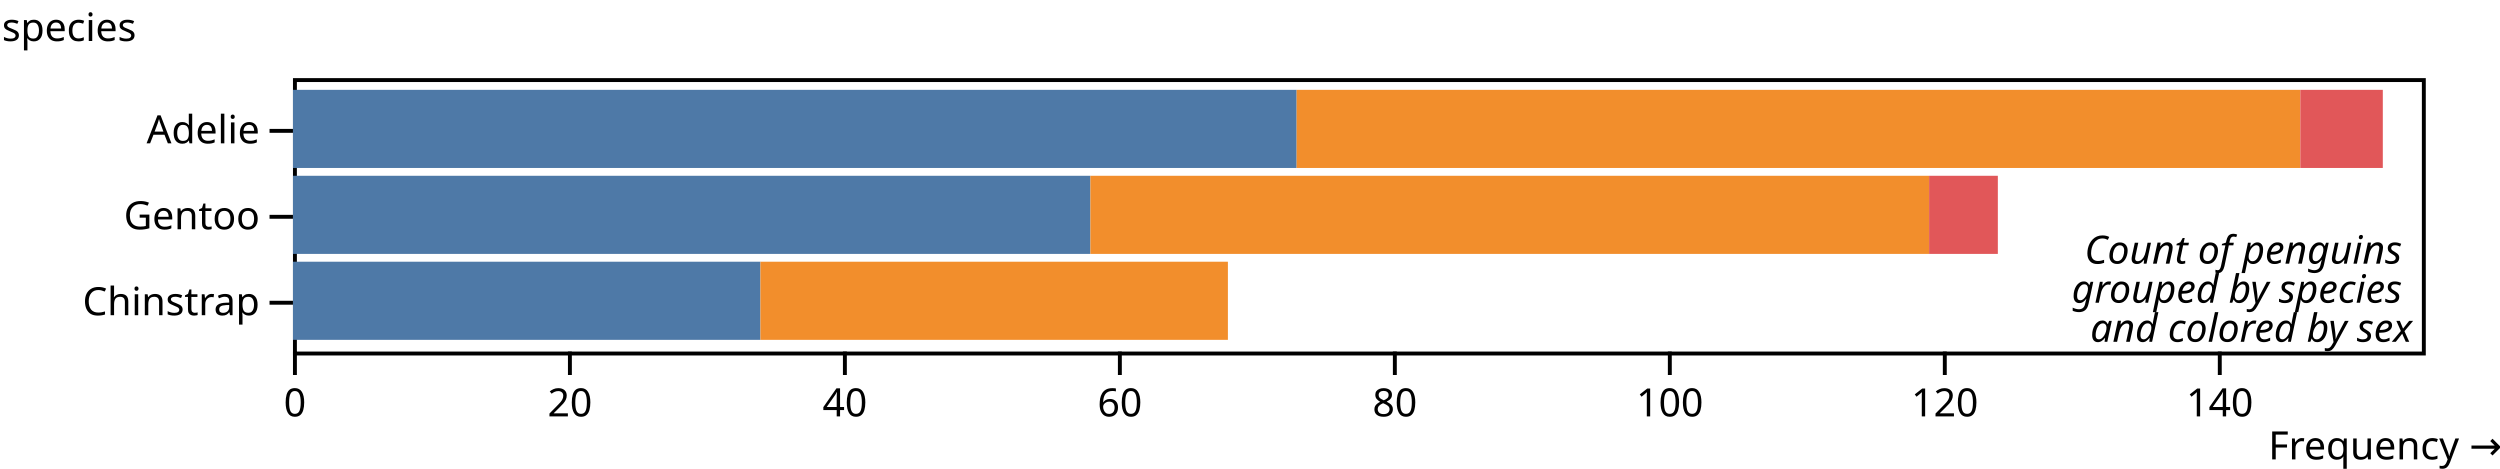
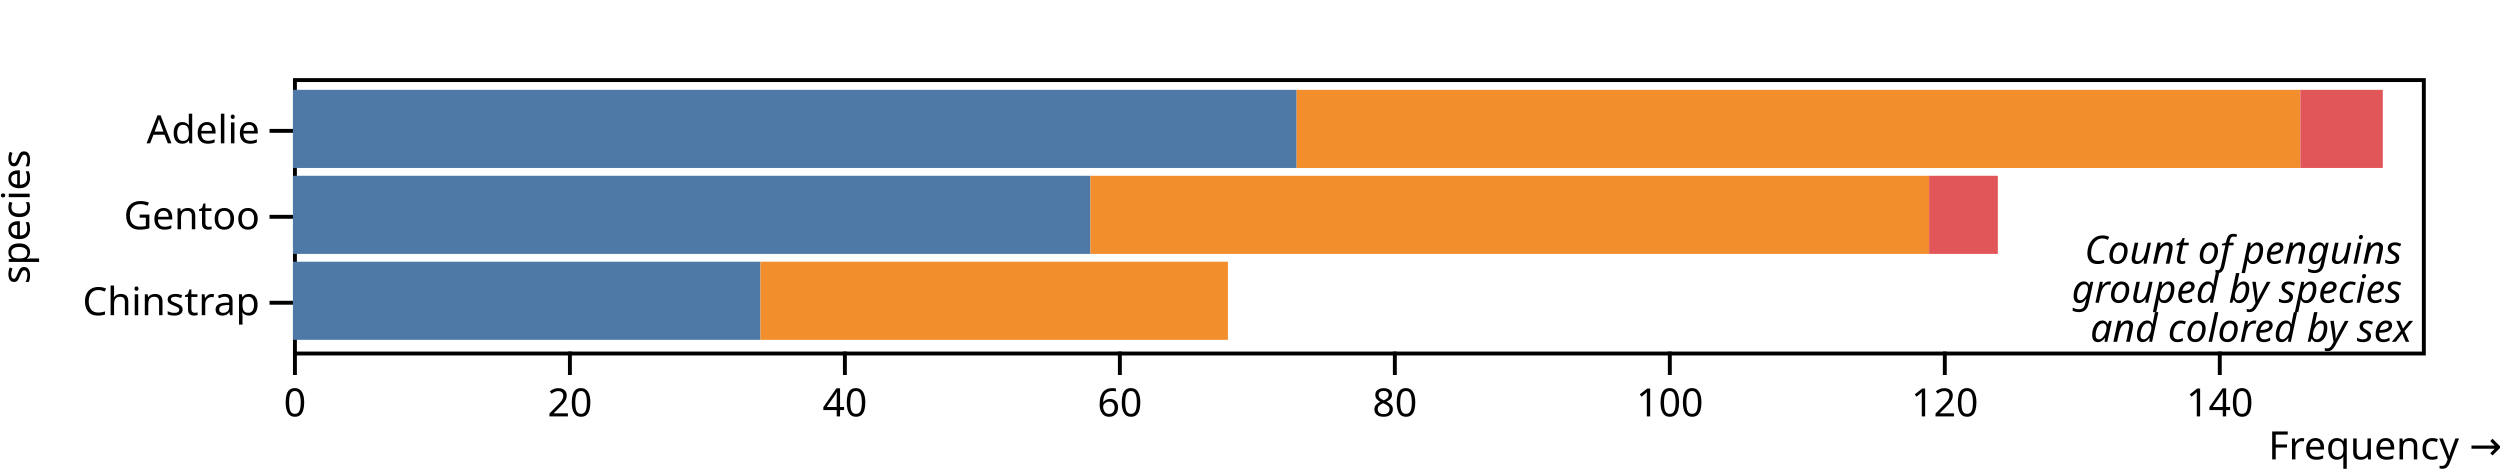
<svg xmlns="http://www.w3.org/2000/svg" class="plot" fill="currentColor" font-family="system-ui, sans-serif" font-size="10" text-anchor="middle" width="640" height="120" viewBox="0 0 640 120">
  <style>
    .plot {
      display: block;
      background: white;
      height: auto;
      height: intrinsic;
      max-width: 100%;
    }

    .plot text,
    .plot tspan {
      white-space: pre;
    }
  </style>
  <g aria-label="y-axis tick" fill="none" stroke="currentColor" transform="translate(0,10.5)">
    <path transform="translate(75,23)" d="M0,0L-6,0" />
    <path transform="translate(75,45)" d="M0,0L-6,0" />
    <path transform="translate(75,67)" d="M0,0L-6,0" />
  </g>
  <g aria-label="y-axis tick label" text-anchor="end" transform="translate(-8.5,10.5)">
    <text y="0.32em" transform="translate(75,23)">Adelie</text>
    <text y="0.32em" transform="translate(75,45)">Gentoo</text>
    <text y="0.32em" transform="translate(75,67)">Chinstrap</text>
  </g>
-   <g aria-label="y-axis label" text-anchor="start" transform="translate(-74.5,-9.5)">
-     <text transform="translate(75,20)">species</text>
+   <g aria-label="y-axis label" transform="translate(-74.5,0.5)">
+     <text y="0.71em" transform="translate(75,55) rotate(-90)">species</text>
  </g>
  <g aria-label="x-axis tick" fill="none" stroke="currentColor" transform="translate(0.5,0)">
    <path transform="translate(75,90)" d="M0,0L0,6" />
    <path transform="translate(145.3947,90)" d="M0,0L0,6" />
    <path transform="translate(215.7895,90)" d="M0,0L0,6" />
    <path transform="translate(286.1842,90)" d="M0,0L0,6" />
    <path transform="translate(356.5789,90)" d="M0,0L0,6" />
    <path transform="translate(426.9737,90)" d="M0,0L0,6" />
    <path transform="translate(497.3684,90)" d="M0,0L0,6" />
    <path transform="translate(567.7632,90)" d="M0,0L0,6" />
  </g>
  <g aria-label="x-axis tick label" font-variant="tabular-nums" transform="translate(0.5,9.5)">
    <text y="0.71em" transform="translate(75,90)">0</text>
    <text y="0.71em" transform="translate(145.3947,90)">20</text>
    <text y="0.71em" transform="translate(215.7895,90)">40</text>
    <text y="0.71em" transform="translate(286.1842,90)">60</text>
    <text y="0.71em" transform="translate(356.5789,90)">80</text>
    <text y="0.71em" transform="translate(426.9737,90)">100</text>
    <text y="0.71em" transform="translate(497.3684,90)">120</text>
    <text y="0.71em" transform="translate(567.7632,90)">140</text>
  </g>
  <g aria-label="x-axis label" text-anchor="end" transform="translate(20.5,20.5)">
    <text y="0.71em" transform="translate(620,90)">Frequency →</text>
  </g>
  <rect aria-label="frame" fill="none" stroke="currentColor" transform="translate(0.5,0.5)" x="75" y="20" width="545" height="70" />
  <g aria-label="bar">
    <rect x="75" width="256.941" y="23" height="20" fill="#4e79a7" />
    <rect x="75" width="119.671" y="67" height="20" fill="#4e79a7" />
    <rect x="75" width="204.145" y="45" height="20" fill="#4e79a7" />
    <rect x="331.941" width="256.941" y="23" height="20" fill="#f28e2c" />
    <rect x="194.671" width="119.671" y="67" height="20" fill="#f28e2c" />
    <rect x="279.145" width="214.704" y="45" height="20" fill="#f28e2c" />
    <rect x="588.882" width="21.118" y="23" height="20" fill="#e15759" />
    <rect x="493.849" width="17.599" y="45" height="20" fill="#e15759" />
  </g>
  <g aria-label="text" text-anchor="end" font-style="italic" transform="translate(-2.5,-2.5)">
    <text transform="translate(620,90)">
      <tspan x="0" y="-2em">Count of penguins</tspan>
      <tspan x="0" y="-1em">grouped by species</tspan>
      <tspan x="0" y="0em"> and colored by sex</tspan>
    </text>
  </g>
</svg>
